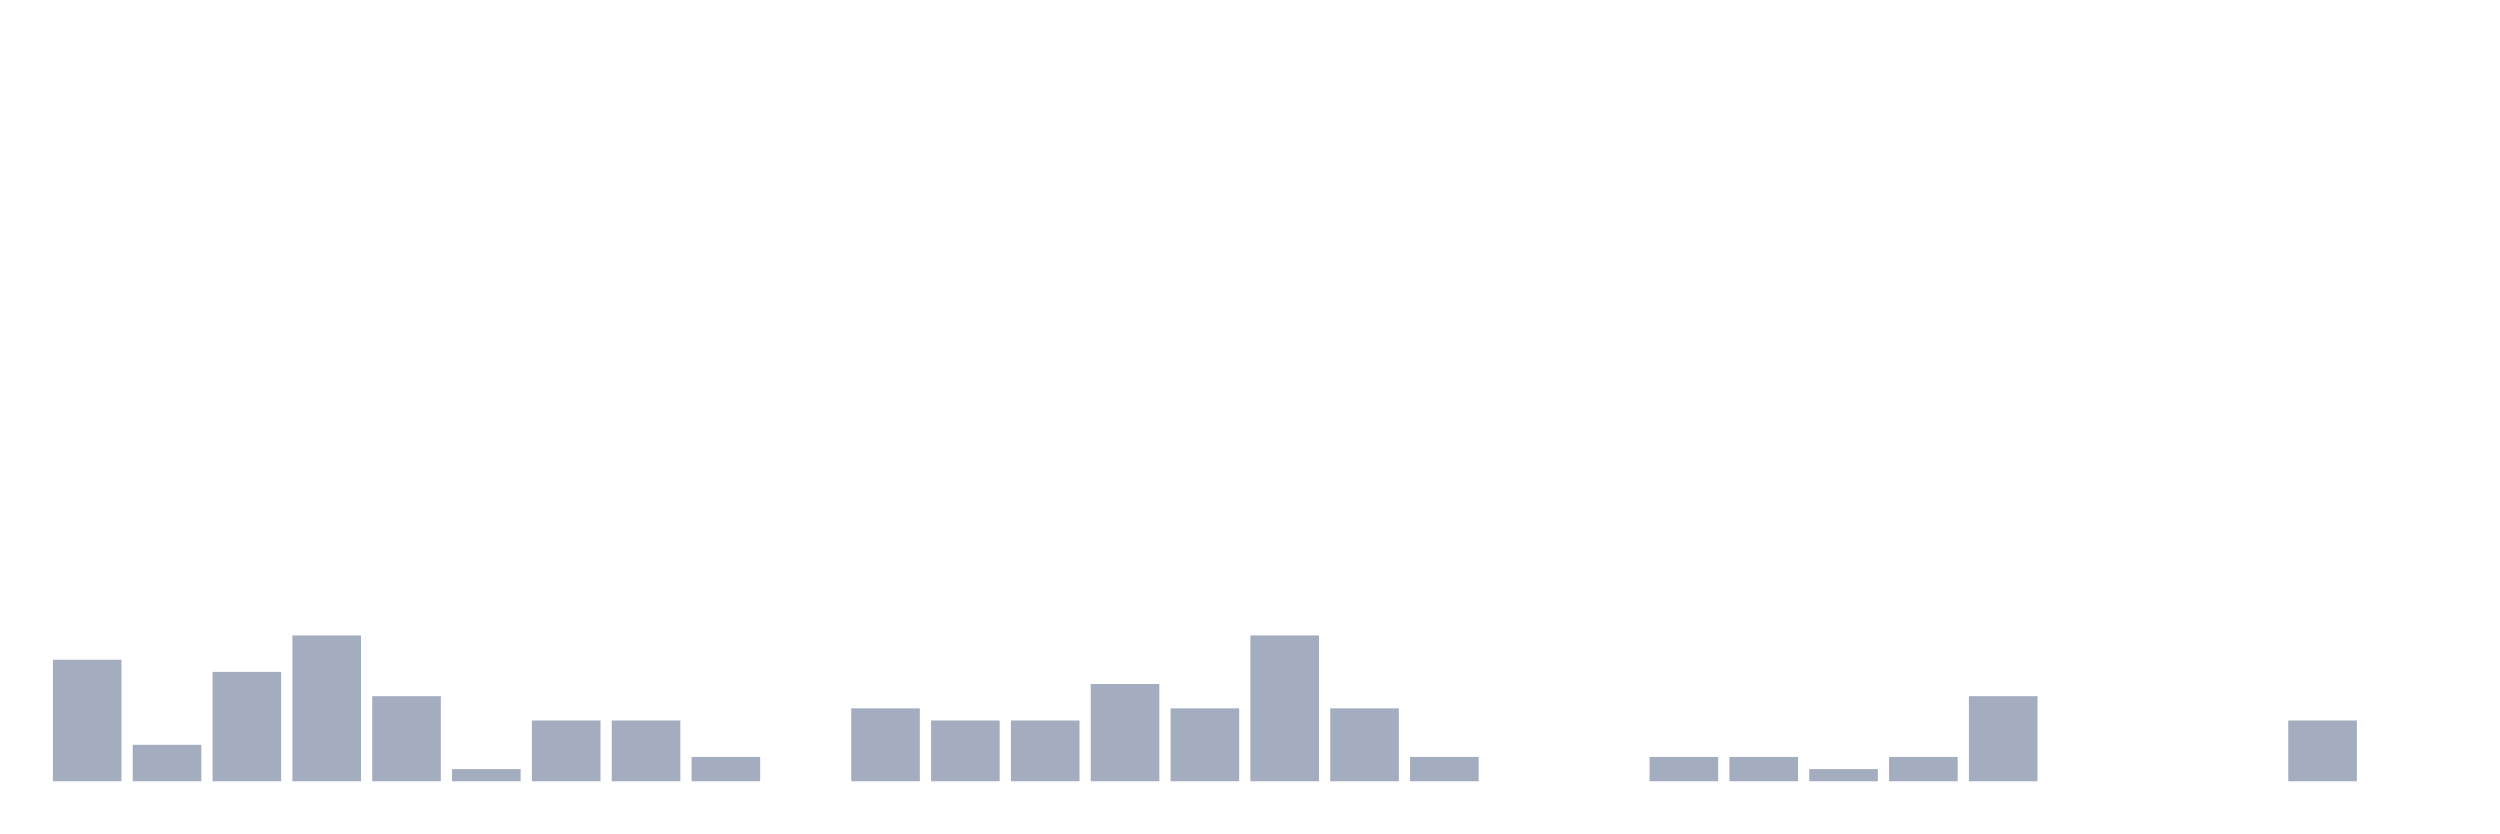
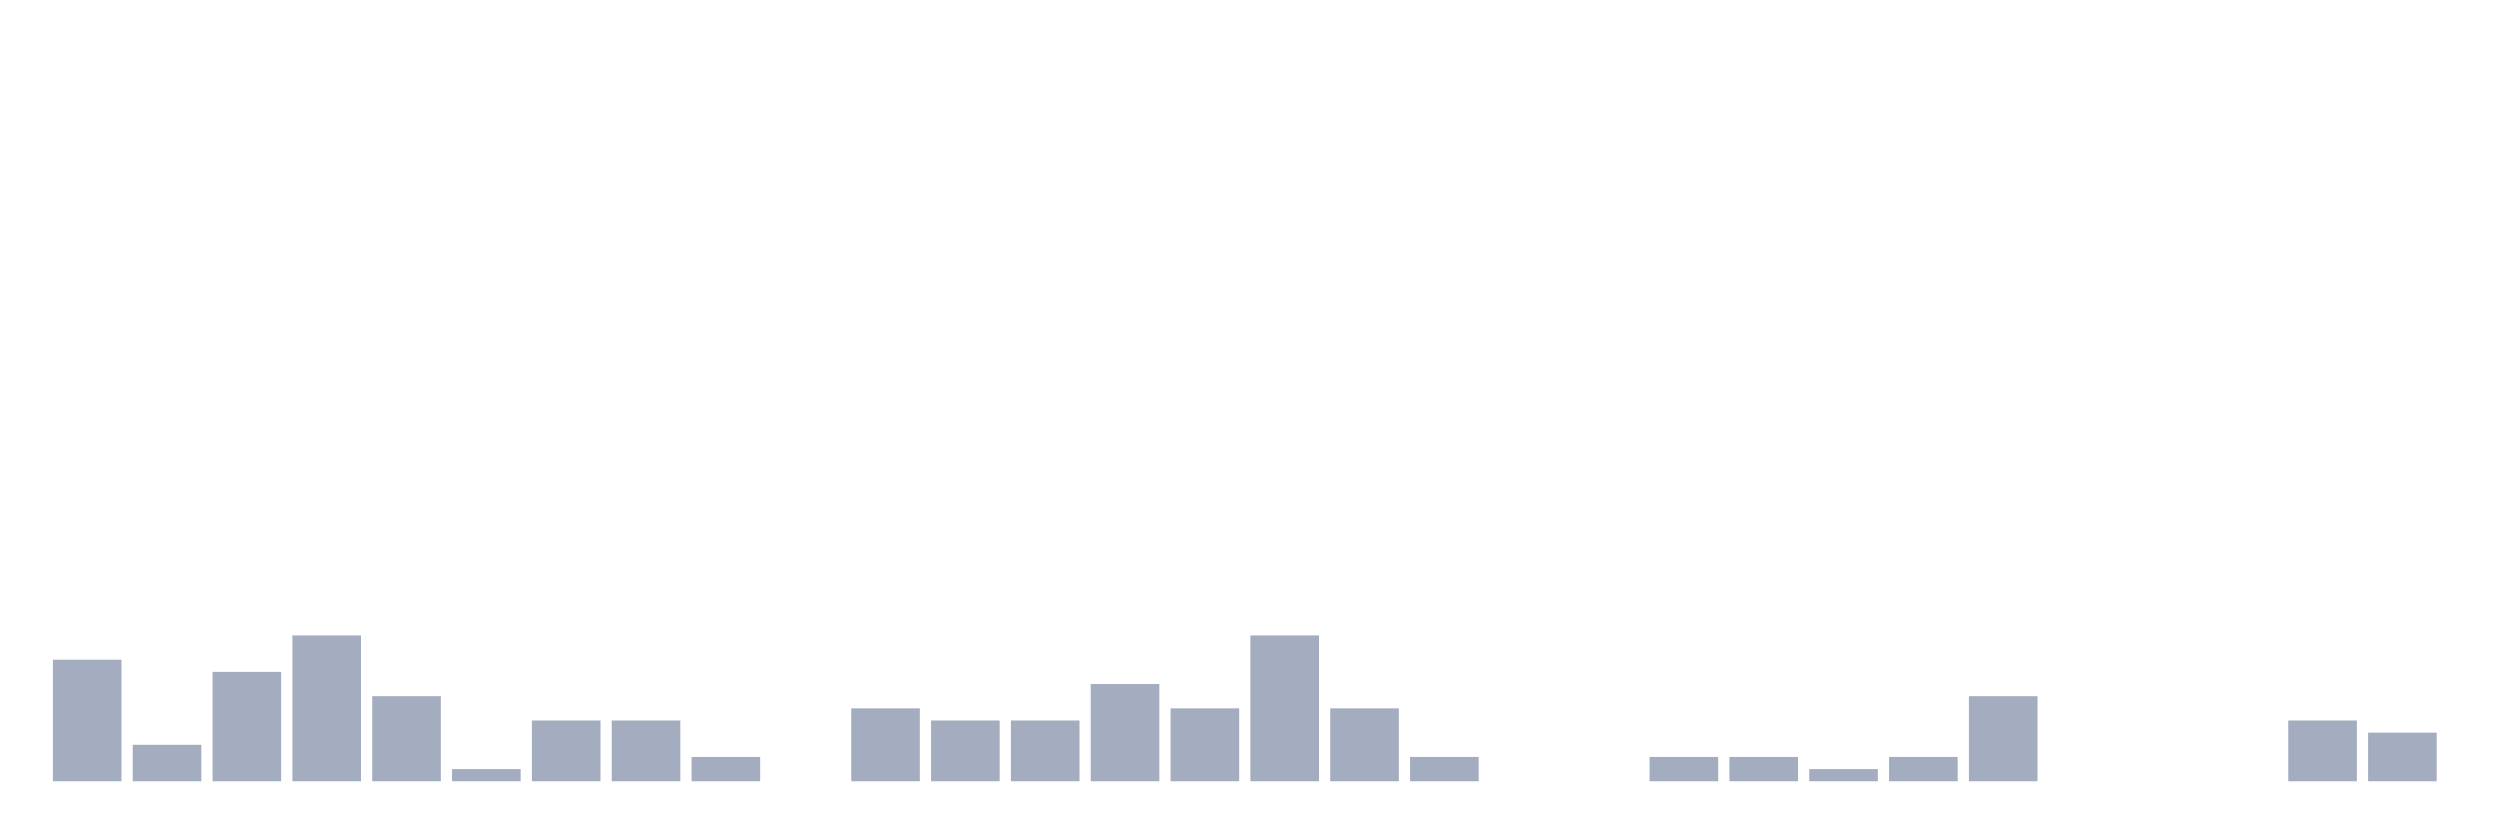
<svg xmlns="http://www.w3.org/2000/svg" viewBox="0 0 480 160">
  <g transform="translate(10,10)">
    <rect class="bar" x="0.153" width="13.175" y="116.667" height="23.333" fill="rgb(164,173,192)" />
    <rect class="bar" x="15.482" width="13.175" y="133" height="7" fill="rgb(164,173,192)" />
    <rect class="bar" x="30.81" width="13.175" y="119" height="21" fill="rgb(164,173,192)" />
    <rect class="bar" x="46.138" width="13.175" y="112" height="28" fill="rgb(164,173,192)" />
    <rect class="bar" x="61.466" width="13.175" y="123.667" height="16.333" fill="rgb(164,173,192)" />
    <rect class="bar" x="76.794" width="13.175" y="137.667" height="2.333" fill="rgb(164,173,192)" />
    <rect class="bar" x="92.123" width="13.175" y="128.333" height="11.667" fill="rgb(164,173,192)" />
    <rect class="bar" x="107.451" width="13.175" y="128.333" height="11.667" fill="rgb(164,173,192)" />
    <rect class="bar" x="122.779" width="13.175" y="135.333" height="4.667" fill="rgb(164,173,192)" />
    <rect class="bar" x="138.107" width="13.175" y="140" height="0" fill="rgb(164,173,192)" />
    <rect class="bar" x="153.436" width="13.175" y="126" height="14" fill="rgb(164,173,192)" />
    <rect class="bar" x="168.764" width="13.175" y="128.333" height="11.667" fill="rgb(164,173,192)" />
    <rect class="bar" x="184.092" width="13.175" y="128.333" height="11.667" fill="rgb(164,173,192)" />
    <rect class="bar" x="199.42" width="13.175" y="121.333" height="18.667" fill="rgb(164,173,192)" />
    <rect class="bar" x="214.748" width="13.175" y="126" height="14" fill="rgb(164,173,192)" />
    <rect class="bar" x="230.077" width="13.175" y="112" height="28" fill="rgb(164,173,192)" />
    <rect class="bar" x="245.405" width="13.175" y="126" height="14" fill="rgb(164,173,192)" />
    <rect class="bar" x="260.733" width="13.175" y="135.333" height="4.667" fill="rgb(164,173,192)" />
    <rect class="bar" x="276.061" width="13.175" y="140" height="0" fill="rgb(164,173,192)" />
    <rect class="bar" x="291.39" width="13.175" y="140" height="0" fill="rgb(164,173,192)" />
    <rect class="bar" x="306.718" width="13.175" y="135.333" height="4.667" fill="rgb(164,173,192)" />
    <rect class="bar" x="322.046" width="13.175" y="135.333" height="4.667" fill="rgb(164,173,192)" />
    <rect class="bar" x="337.374" width="13.175" y="137.667" height="2.333" fill="rgb(164,173,192)" />
    <rect class="bar" x="352.702" width="13.175" y="135.333" height="4.667" fill="rgb(164,173,192)" />
    <rect class="bar" x="368.031" width="13.175" y="123.667" height="16.333" fill="rgb(164,173,192)" />
    <rect class="bar" x="383.359" width="13.175" y="140" height="0" fill="rgb(164,173,192)" />
    <rect class="bar" x="398.687" width="13.175" y="140" height="0" fill="rgb(164,173,192)" />
    <rect class="bar" x="414.015" width="13.175" y="140" height="0" fill="rgb(164,173,192)" />
    <rect class="bar" x="429.344" width="13.175" y="128.333" height="11.667" fill="rgb(164,173,192)" />
-     <rect class="bar" x="444.672" width="13.175" y="140" height="0" fill="rgb(164,173,192)" />
+     <rect class="bar" x="444.672" width="13.175" y="130.667" height="9.333" fill="rgb(164,173,192)" />
  </g>
</svg>
